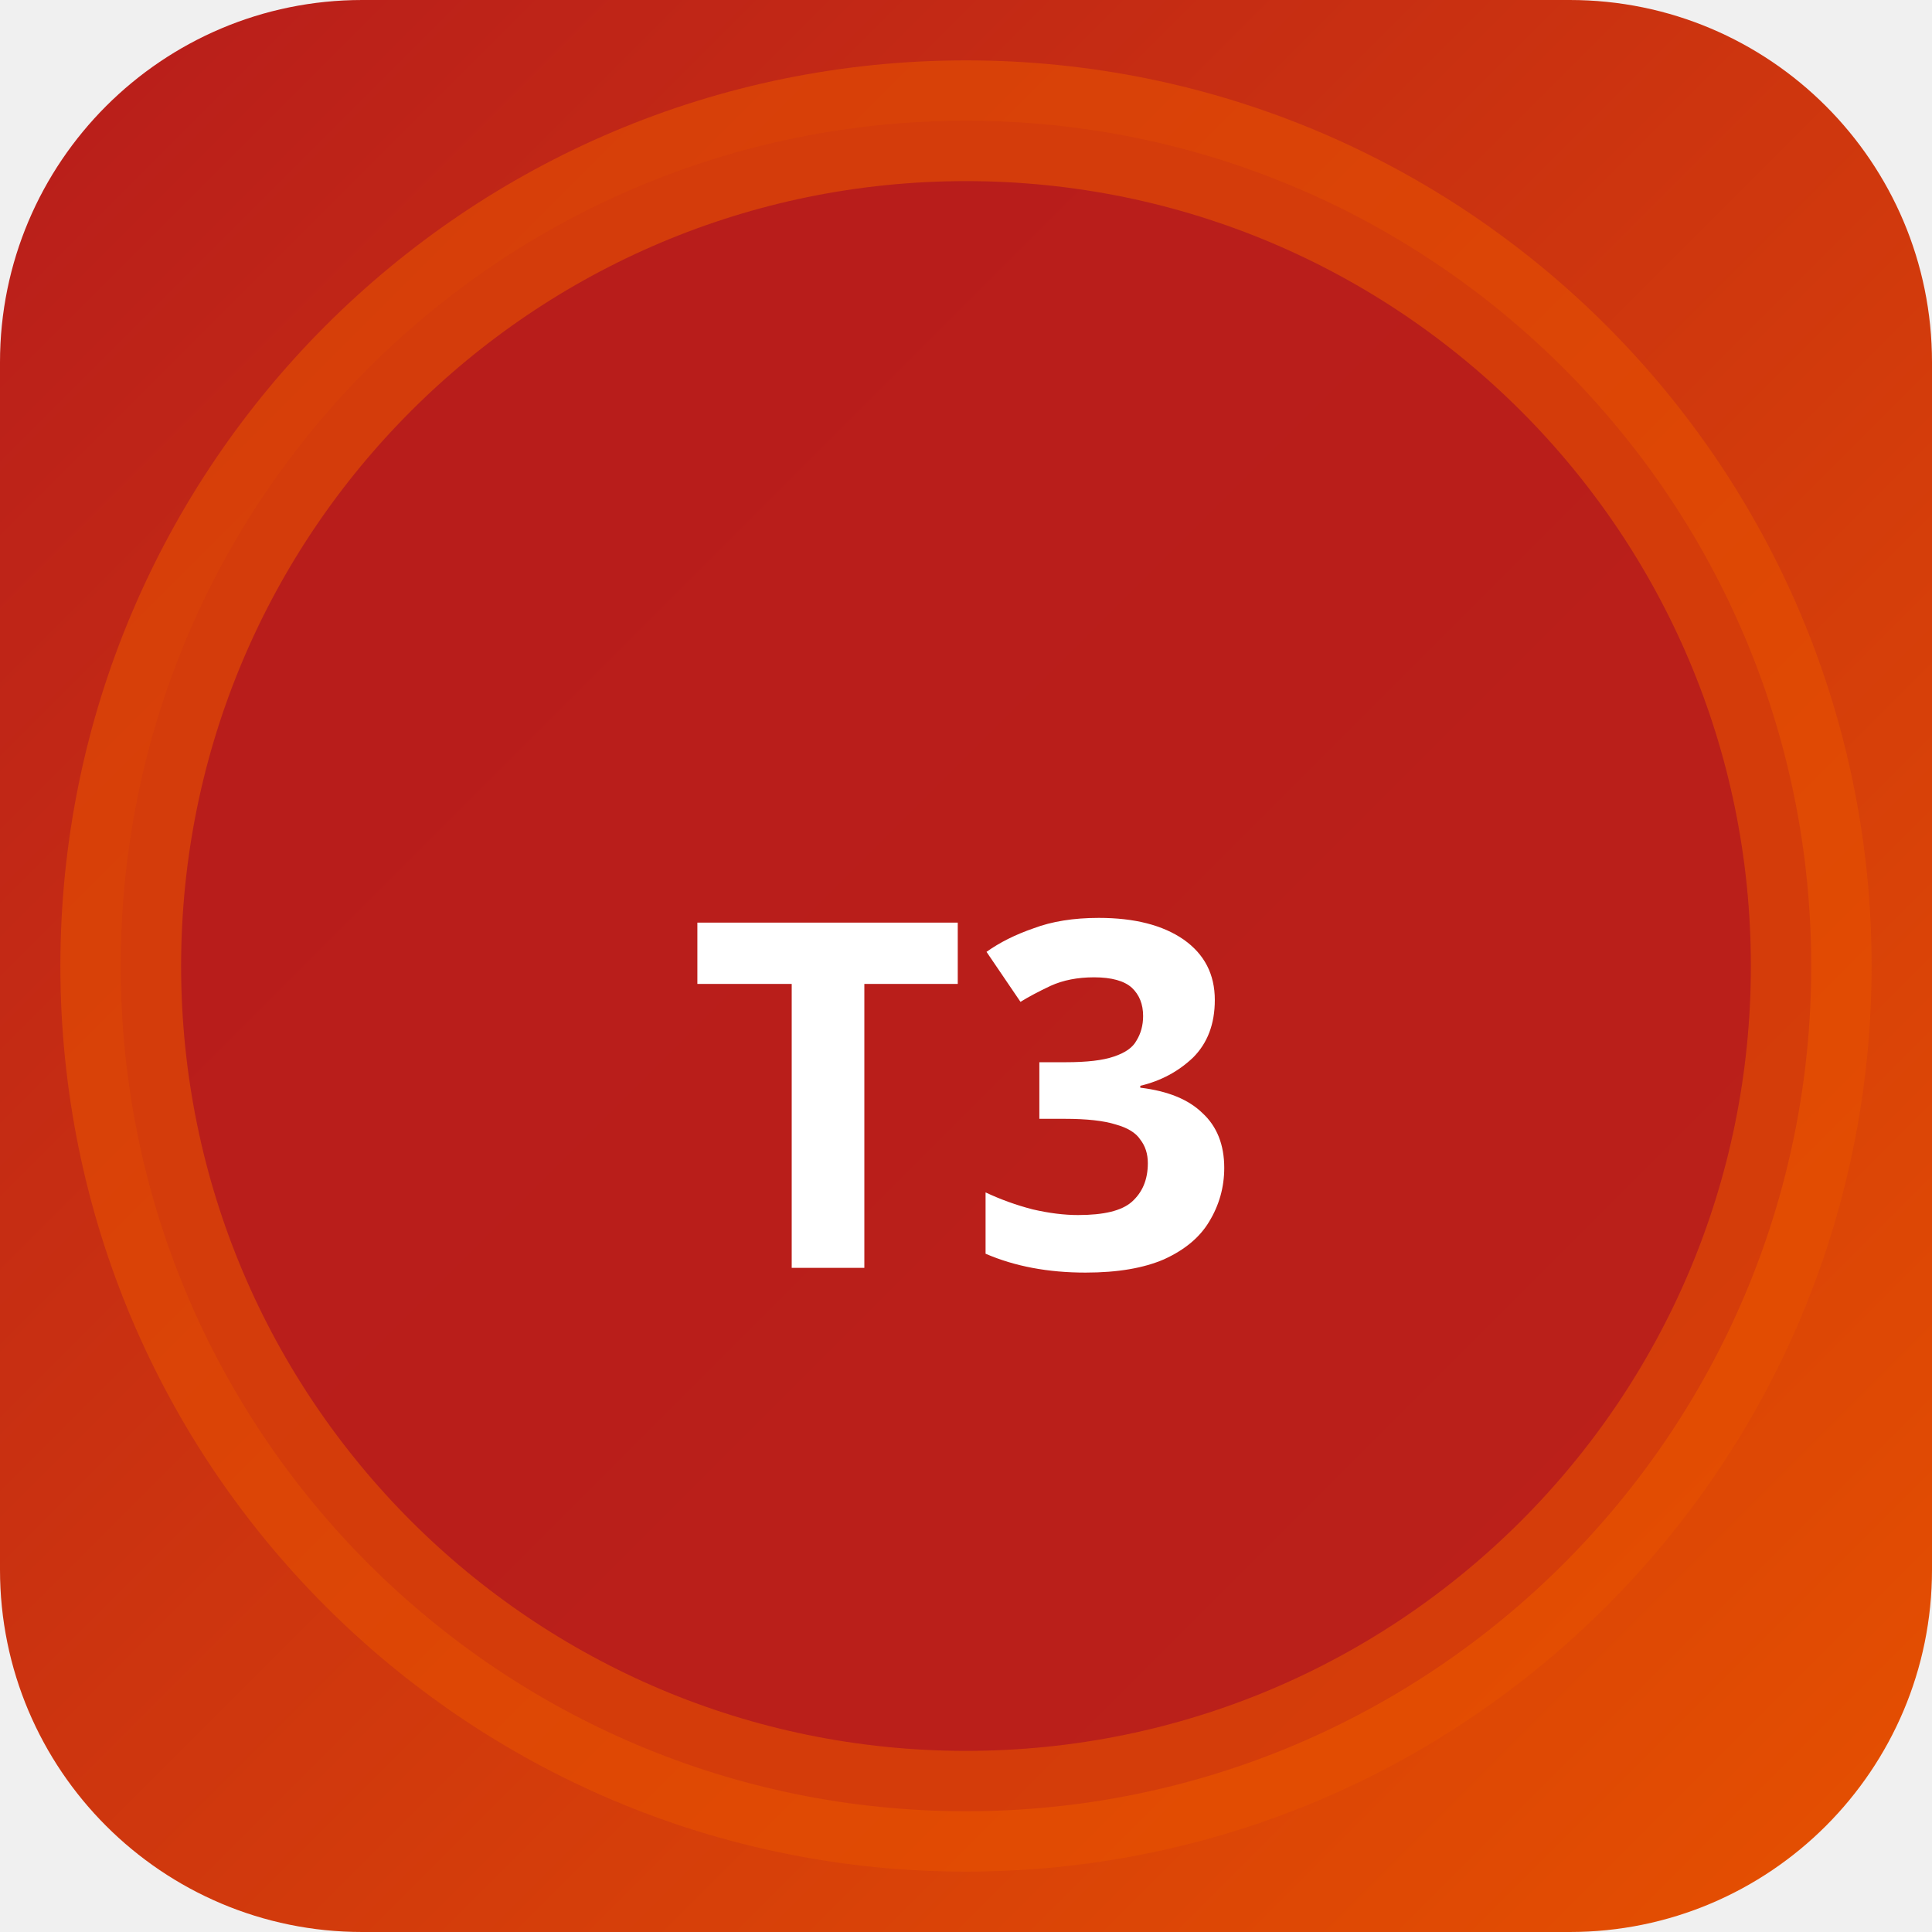
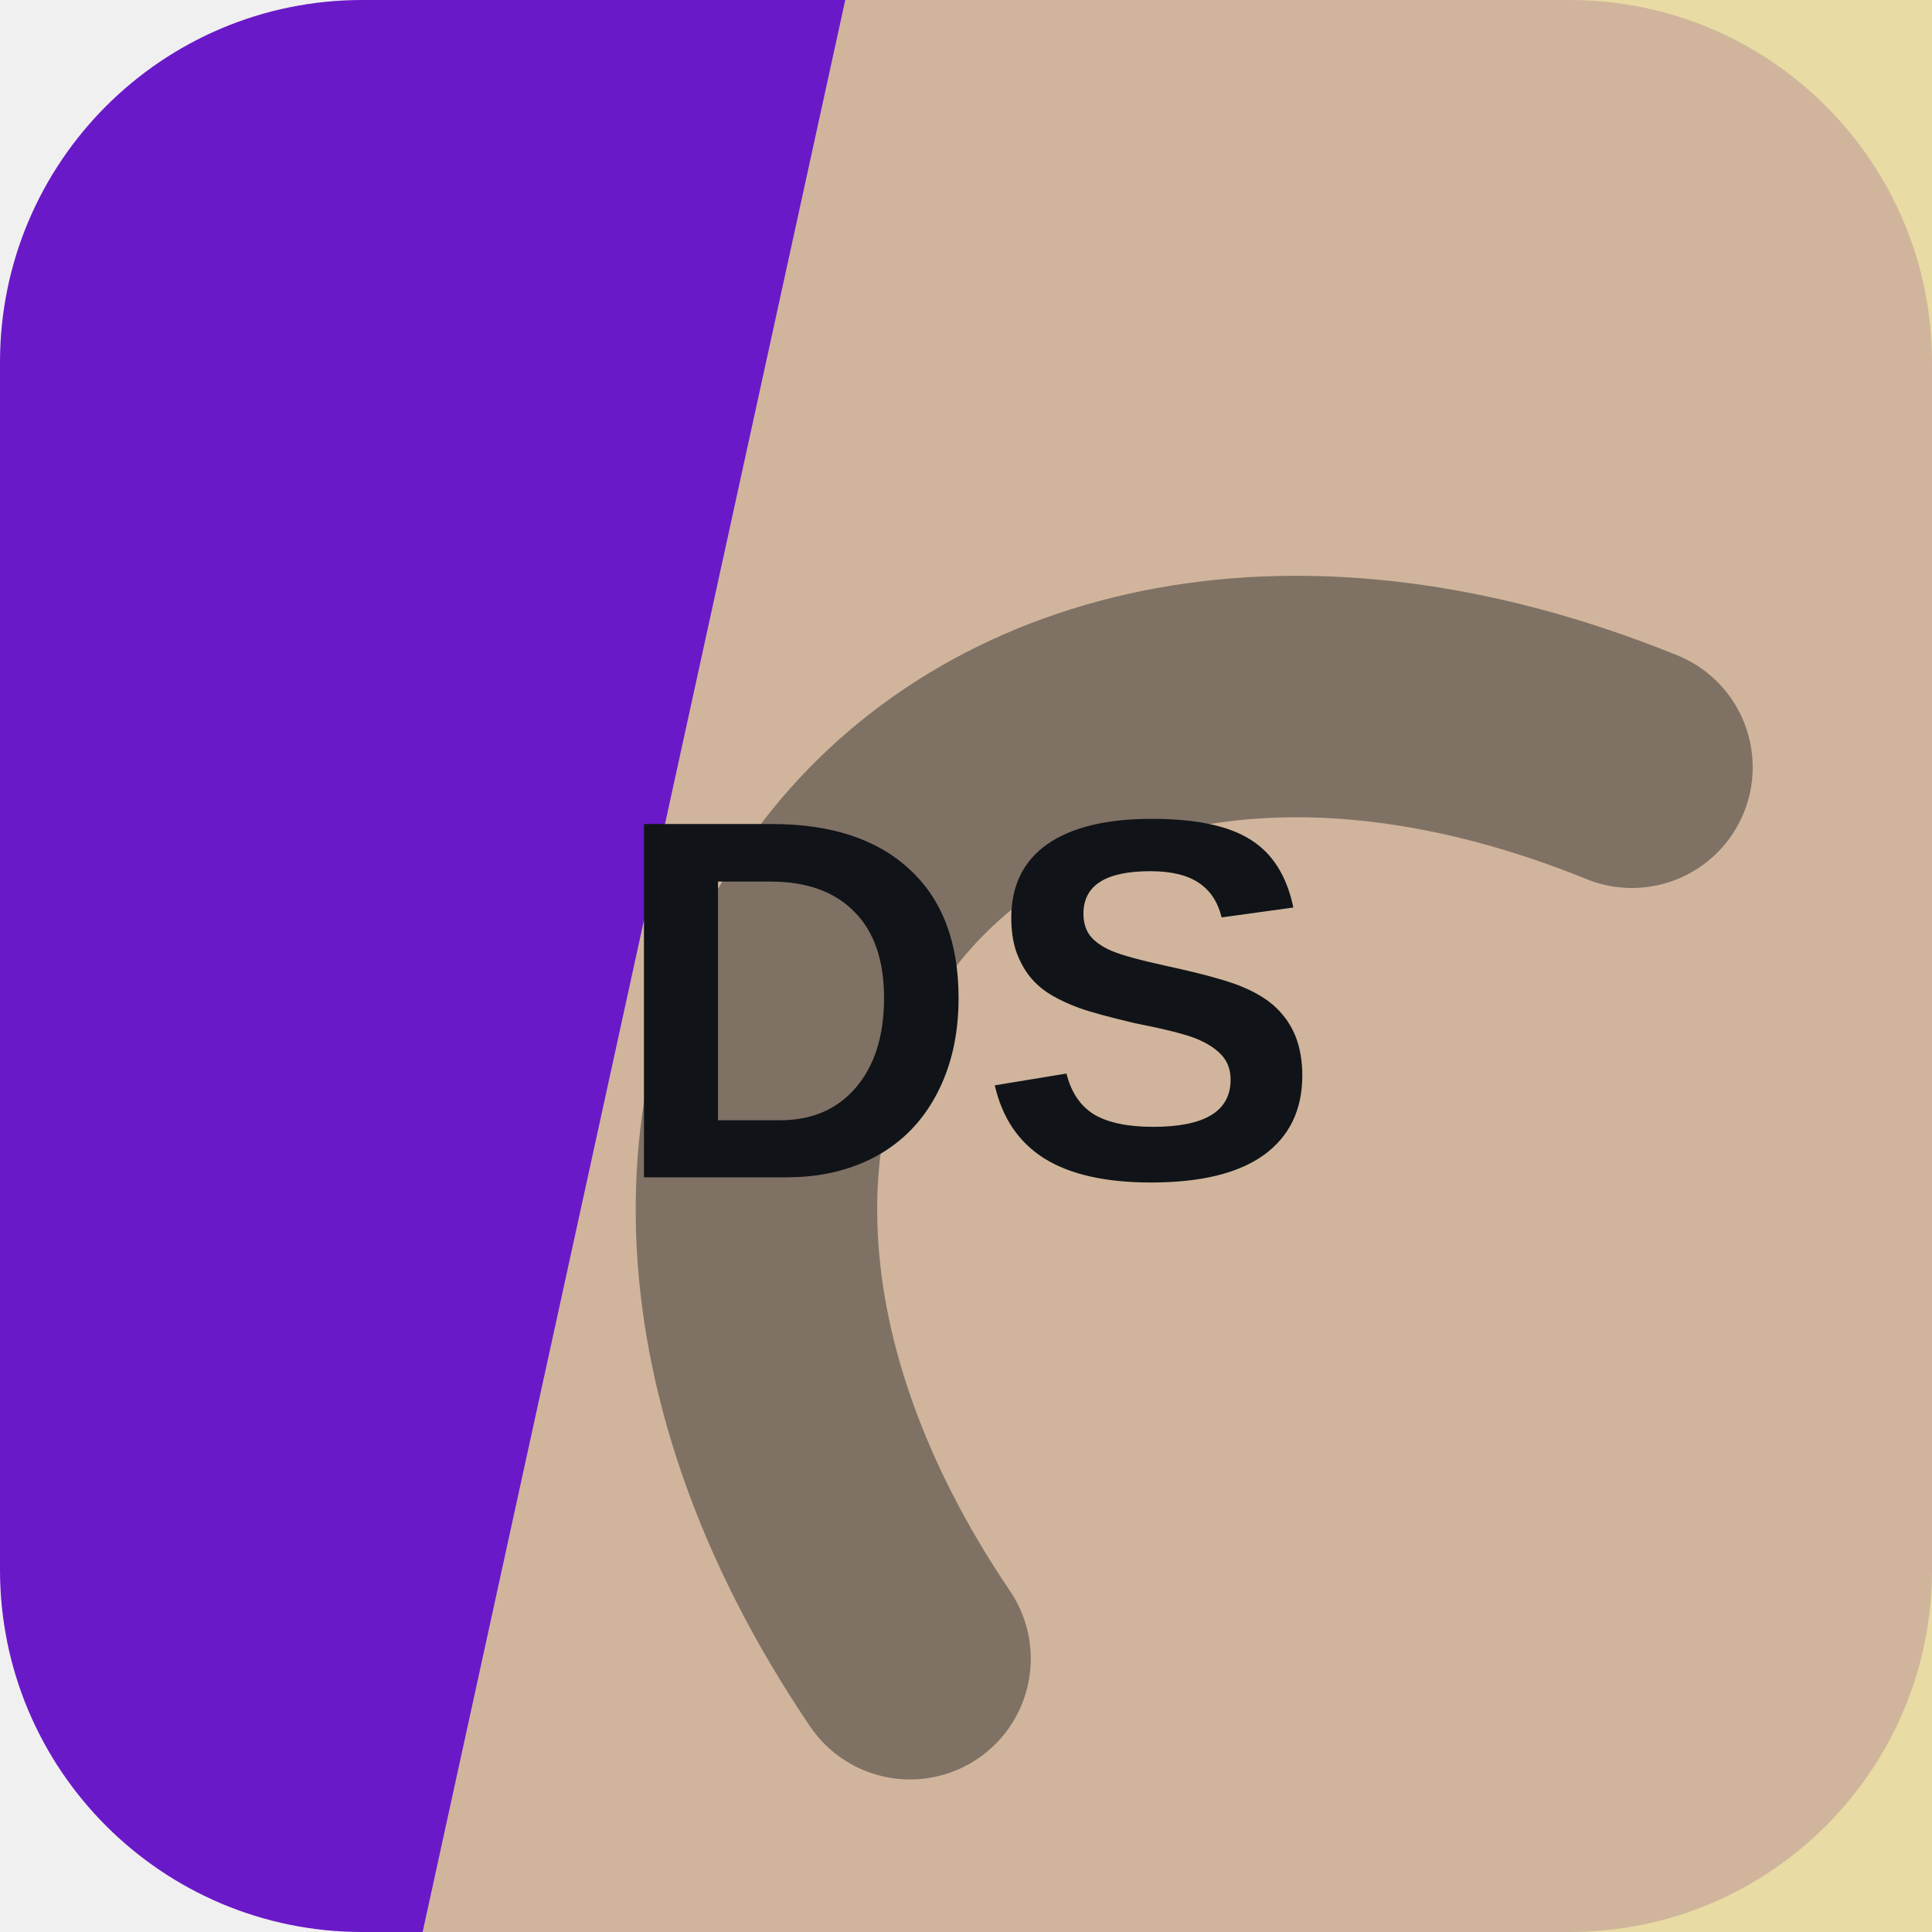
- <svg xmlns="http://www.w3.org/2000/svg" width="32" height="32" viewBox="0 0 32 32">
-   <defs>
-     <linearGradient id="bgt3b0" x1="0" y1="0" x2="1" y2="1">
-       <stop offset="0%" stop-color="#b71c1c" />
-       <stop offset="100%" stop-color="#e65100" />
-     </linearGradient>
-   </defs>
-   <rect width="32" height="32" rx="6" fill="url(#bgt3b0)" />
-   <circle cx="16" cy="16" r="14" fill="rgba(183,28,28,0.9)" stroke="rgba(230,81,0,0.6)" stroke-width="2" />
-   <text x="16" y="21" text-anchor="middle" fill="#fff" font-size="8" font-weight="700" font-family="system-ui">T3</text>
+ <svg xmlns="http://www.w3.org/2000/svg" width="64" height="64" viewBox="0 0 64 64" role="img">
+   <rect width="64" height="64" rx="12" fill="hsl(268 78% 44%)" />
+   <path d="M28 0h36v64H14Z" fill="hsl(49 63% 74%)" opacity="0.82" />
+   <g transform="rotate(309 32 32)" opacity="0.42">
+     <path d="M13 45c7-23 31-23 38 0" fill="none" stroke="#101418" stroke-width="8" stroke-linecap="round" />
+   </g>
+   <text x="32" y="39" text-anchor="middle" fill="#101418" font-family="Arial,Helvetica,sans-serif" font-size="17" font-weight="700" letter-spacing="0">DS</text>
</svg>
